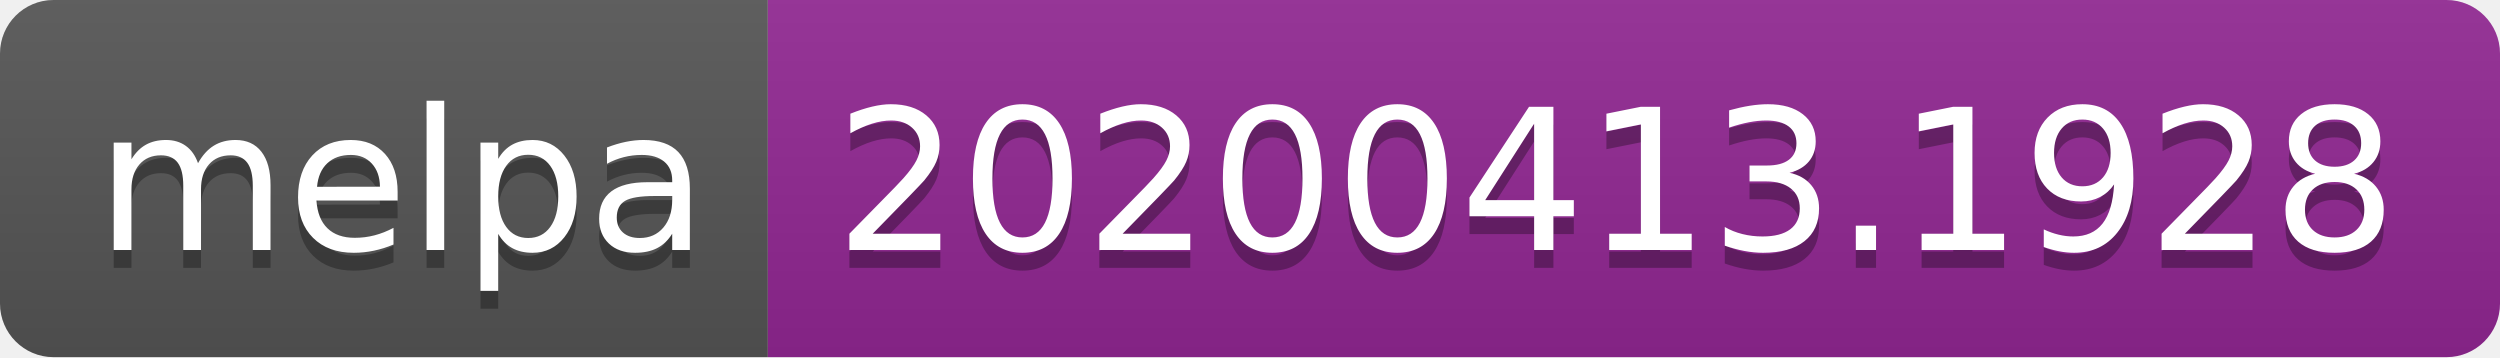
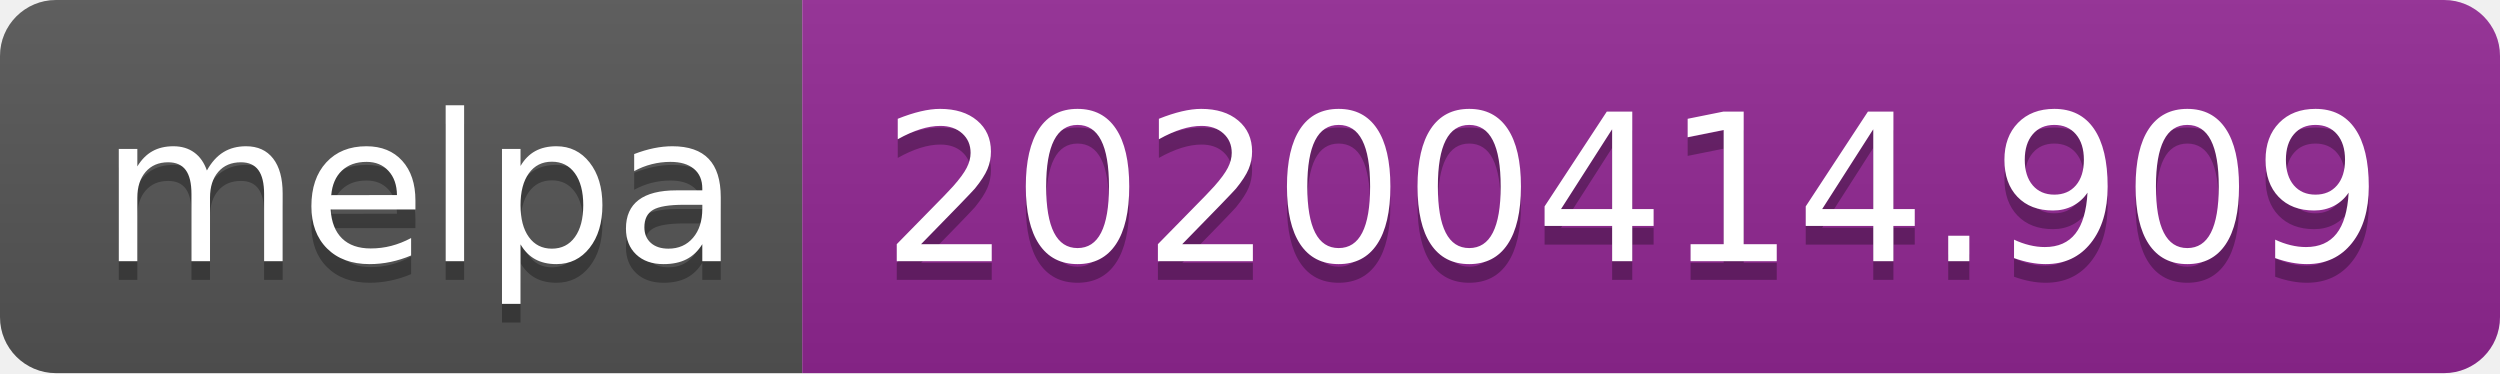
- <svg xmlns="http://www.w3.org/2000/svg" width="140" height="20">
+ <svg xmlns="http://www.w3.org/2000/svg" width="134" height="20">
  <linearGradient id="b" x2="0" y2="100%">
    <stop offset="0" stop-color="#bbb" stop-opacity=".1" />
    <stop offset="1" stop-opacity=".1" />
  </linearGradient>
  <clipPath id="a">
-     <rect width="140" height="20" rx="3" fill="#fff" />
+     <rect width="134" height="20" rx="3" fill="#fff" />
  </clipPath>
  <g clip-path="url(#a)">
    <path fill="#555" d="M0 0h43v20H0z" />
-     <path fill="#922793" d="M43 0h97v20H43z" />
-     <path fill="url(#b)" d="M0 0h140v20H0z" />
+     <path fill="#922793" d="M43 0h91v20H43z" />
+     <path fill="url(#b)" d="M0 0h134v20H0z" />
  </g>
  <g fill="#fff" text-anchor="middle" font-family="DejaVu Sans,Verdana,Geneva,sans-serif" font-size="110">
    <text x="225" y="150" fill="#010101" fill-opacity=".3" transform="scale(.1)" textLength="330">melpa</text>
    <text x="225" y="140" transform="scale(.1)" textLength="330">melpa</text>
-     <text x="905" y="150" fill="#010101" fill-opacity=".3" transform="scale(.1)" textLength="870">20200413.1928</text>
-     <text x="905" y="140" transform="scale(.1)" textLength="870">20200413.1928</text>
+     <text x="875" y="150" fill="#010101" fill-opacity=".3" transform="scale(.1)" textLength="810">20200414.909</text>
+     <text x="875" y="140" transform="scale(.1)" textLength="810">20200414.909</text>
  </g>
</svg>
